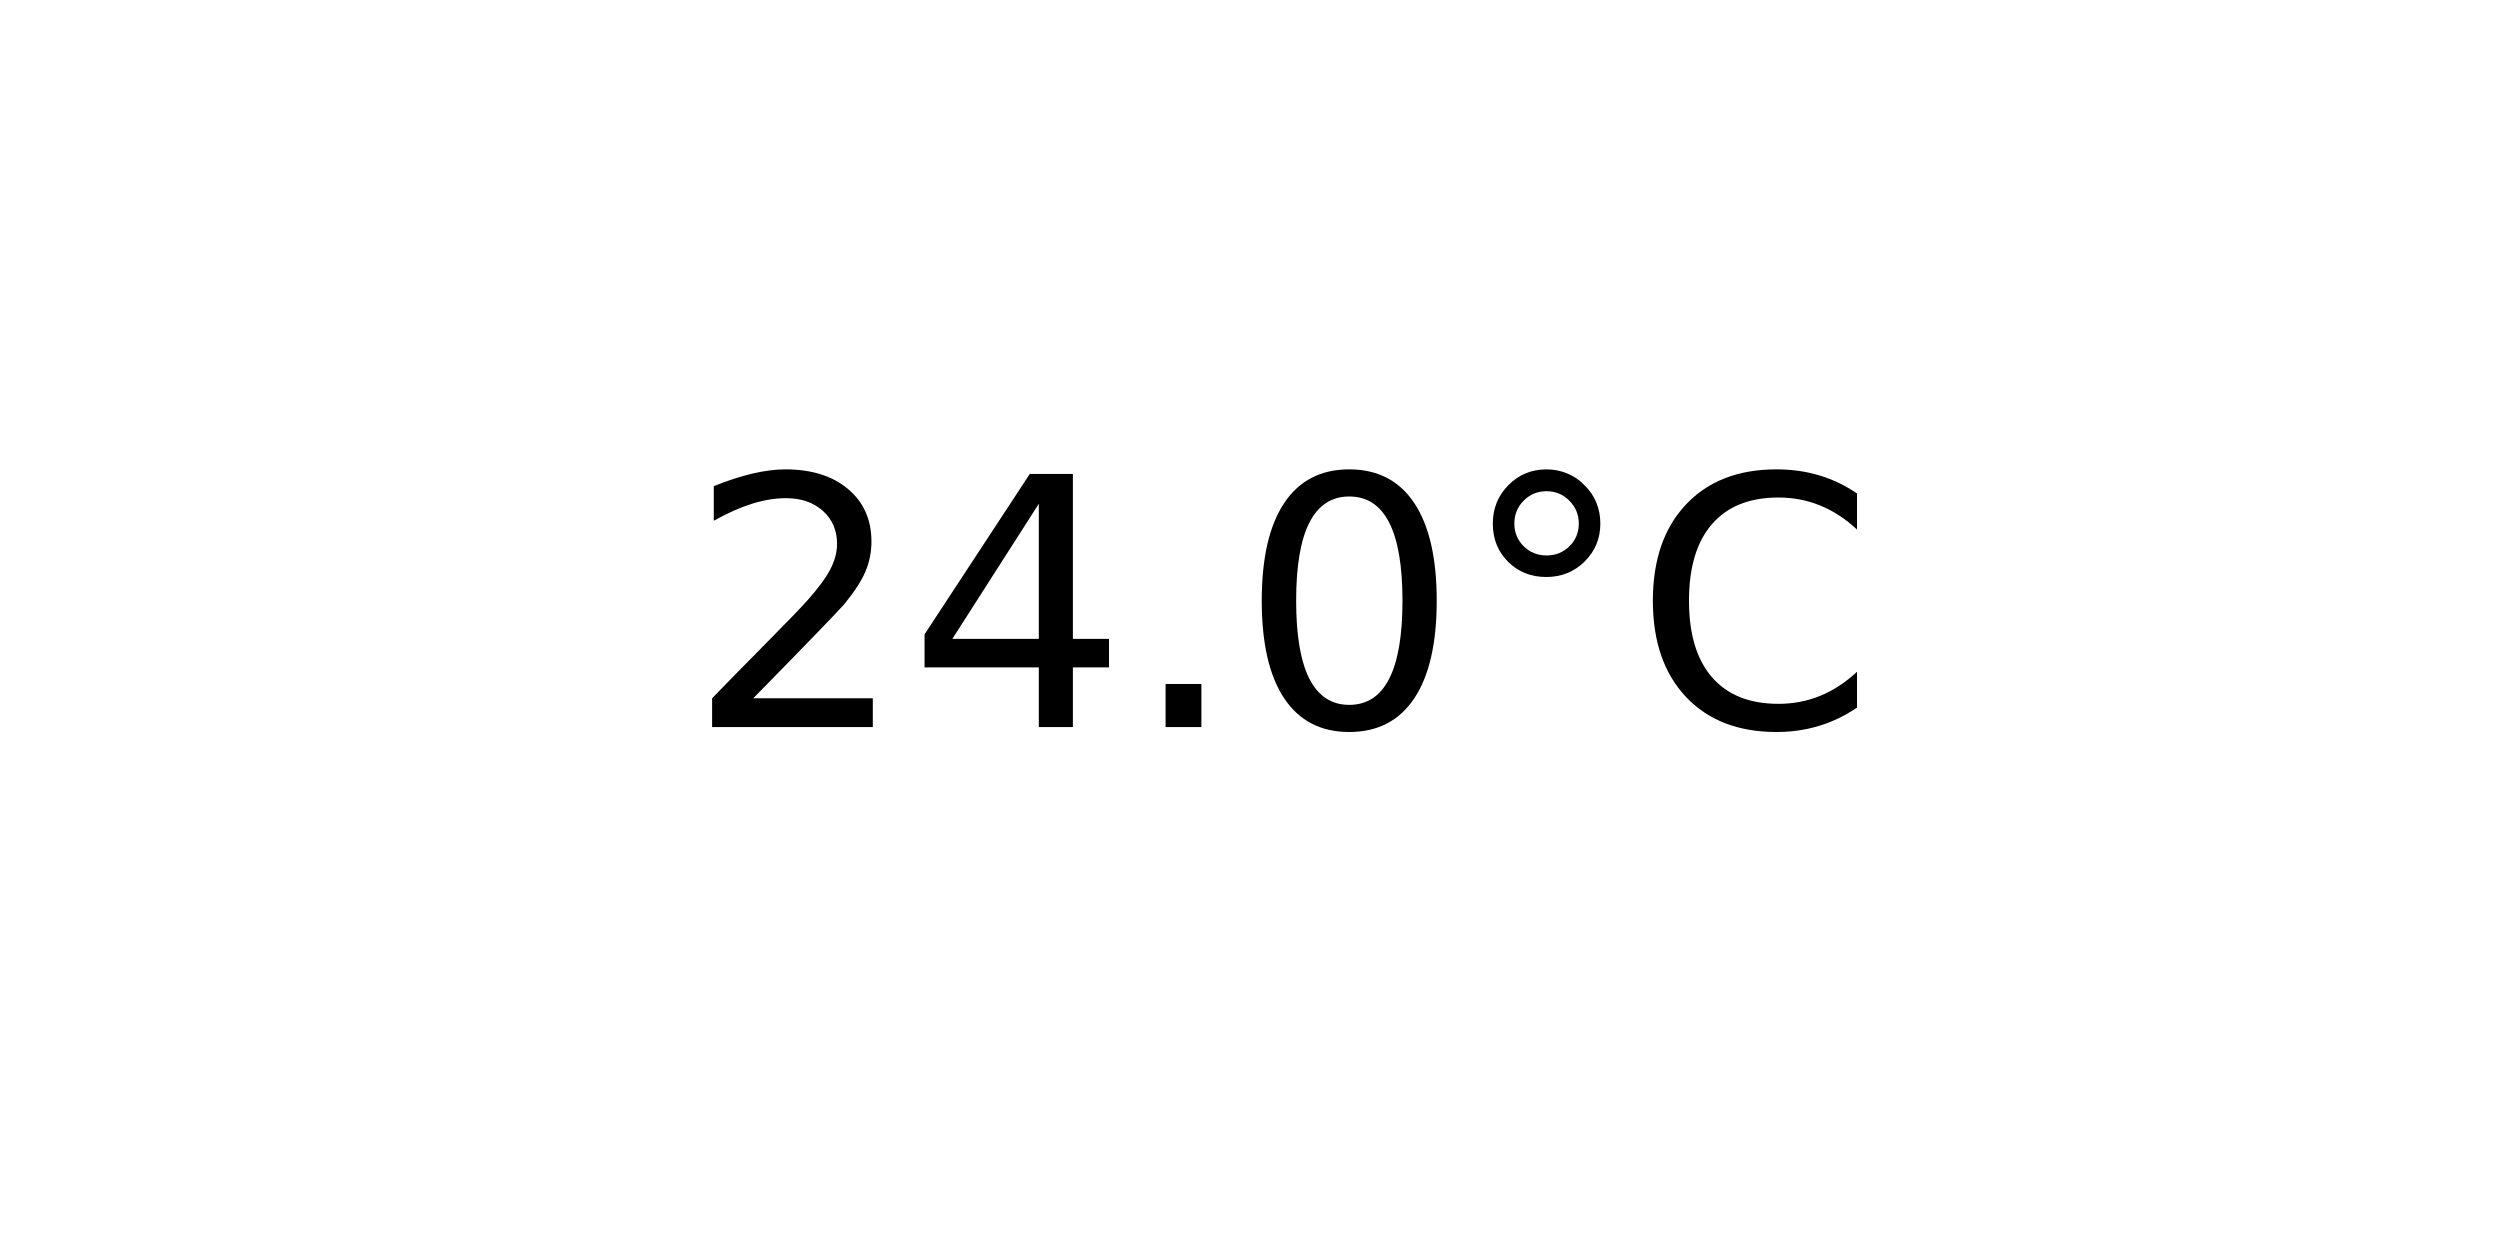
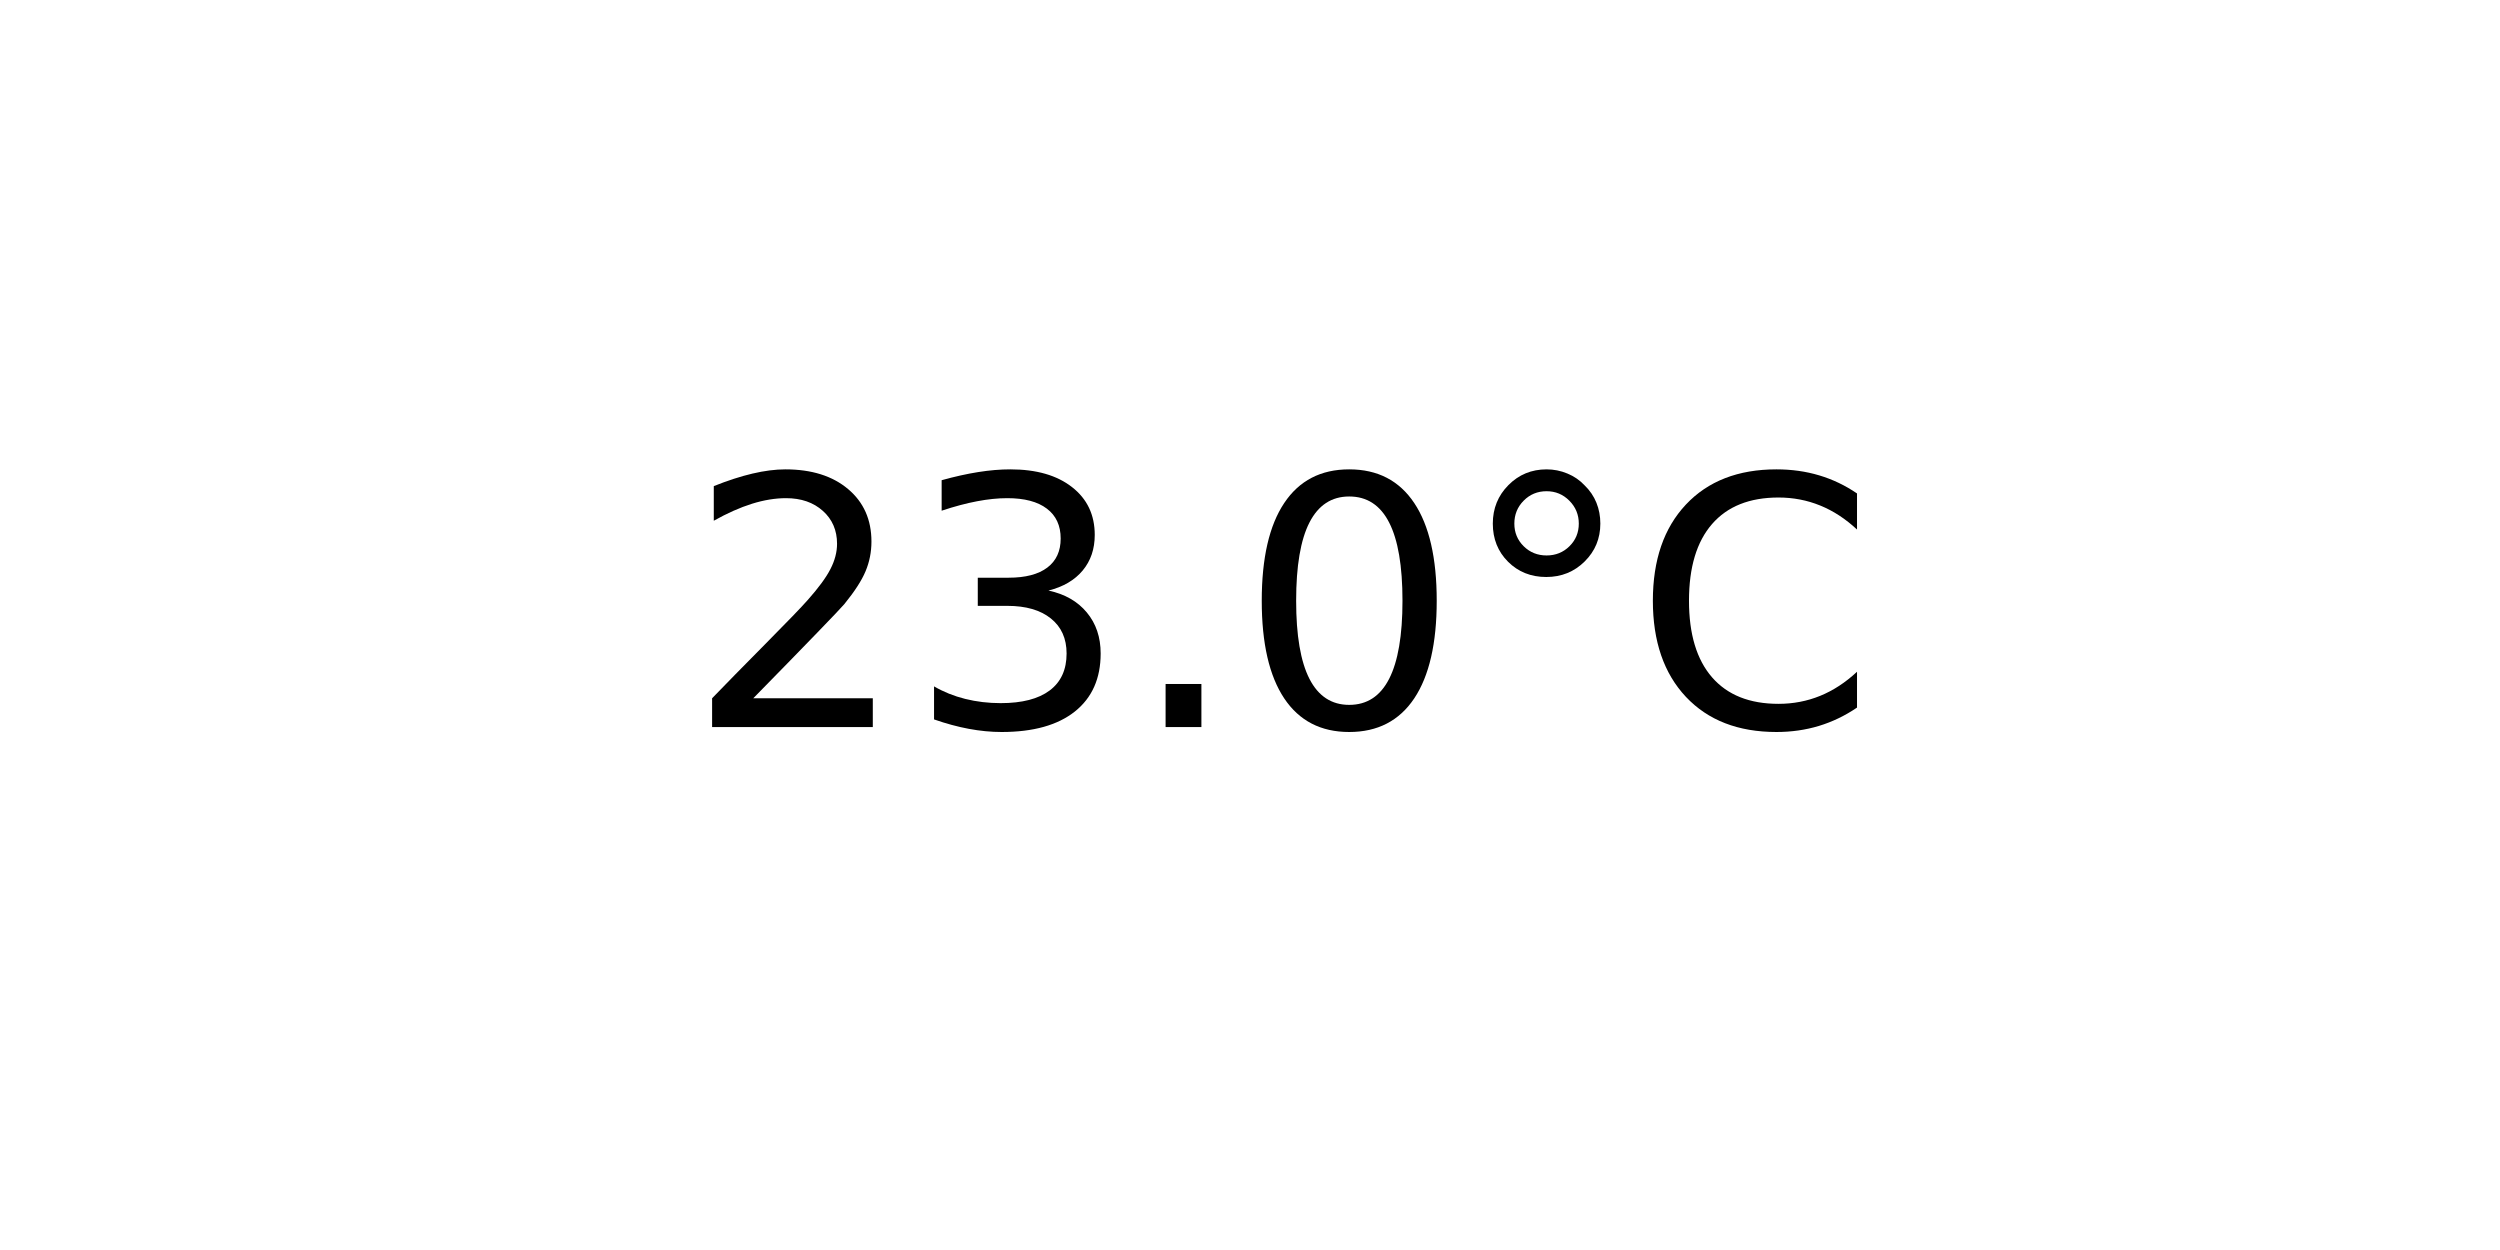
<svg xmlns="http://www.w3.org/2000/svg" xmlns:xlink="http://www.w3.org/1999/xlink" width="72pt" height="36pt" viewBox="0 0 72 36" version="1.1">
  <defs>
    <style type="text/css">*{stroke-linejoin: round; stroke-linecap: butt}</style>
  </defs>
  <g id="figure_1">
    <g id="axes_1">
      <g id="text_1">
        <g transform="translate(19.77578 20.93937) scale(0.1 -0.1)">
          <defs>
            <path id="DejaVuSans-32" d="M 1228 531  L 3431 531  L 3431 0  L 469 0  L 469 531  Q 828 903 1448 1529  Q 2069 2156 2228 2338  Q 2531 2678 2651 2914  Q 2772 3150 2772 3378  Q 2772 3750 2511 3984  Q 2250 4219 1831 4219  Q 1534 4219 1204 4116  Q 875 4013 500 3803  L 500 4441  Q 881 4594 1212 4672  Q 1544 4750 1819 4750  Q 2544 4750 2975 4387  Q 3406 4025 3406 3419  Q 3406 3131 3298 2873  Q 3191 2616 2906 2266  Q 2828 2175 2409 1742  Q 1991 1309 1228 531  z " transform="scale(0.015625)" />
-             <path id="DejaVuSans-34" d="M 2419 4116  L 825 1625  L 2419 1625  L 2419 4116  z M 2253 4666  L 3047 4666  L 3047 1625  L 3713 1625  L 3713 1100  L 3047 1100  L 3047 0  L 2419 0  L 2419 1100  L 313 1100  L 313 1709  L 2253 4666  z " transform="scale(0.015625)" />
+             <path id="DejaVuSans-33" d="M 2597 2516  Q 3050 2419 3304 2112  Q 3559 1806 3559 1356  Q 3559 666 3084 287  Q 2609 -91 1734 -91  Q 1441 -91 1130 -33  Q 819 25 488 141  L 488 750  Q 750 597 1062 519  Q 1375 441 1716 441  Q 2309 441 2620 675  Q 2931 909 2931 1356  Q 2931 1769 2642 2001  Q 2353 2234 1838 2234  L 1294 2234  L 1294 2753  L 1863 2753  Q 2328 2753 2575 2939  Q 2822 3125 2822 3475  Q 2822 3834 2567 4026  Q 2313 4219 1838 4219  Q 1578 4219 1281 4162  Q 984 4106 628 3988  L 628 4550  Q 988 4650 1302 4700  Q 1616 4750 1894 4750  Q 2613 4750 3031 4423  Q 3450 4097 3450 3541  Q 3450 3153 3228 2886  Q 3006 2619 2597 2516  z " transform="scale(0.015625)" />
            <path id="DejaVuSans-2e" d="M 684 794  L 1344 794  L 1344 0  L 684 0  L 684 794  z " transform="scale(0.015625)" />
            <path id="DejaVuSans-30" d="M 2034 4250  Q 1547 4250 1301 3770  Q 1056 3291 1056 2328  Q 1056 1369 1301 889  Q 1547 409 2034 409  Q 2525 409 2770 889  Q 3016 1369 3016 2328  Q 3016 3291 2770 3770  Q 2525 4250 2034 4250  z M 2034 4750  Q 2819 4750 3233 4129  Q 3647 3509 3647 2328  Q 3647 1150 3233 529  Q 2819 -91 2034 -91  Q 1250 -91 836 529  Q 422 1150 422 2328  Q 422 3509 836 4129  Q 1250 4750 2034 4750  z " transform="scale(0.015625)" />
            <path id="DejaVuSans-b0" d="M 1600 4347  Q 1350 4347 1178 4173  Q 1006 4000 1006 3750  Q 1006 3503 1178 3333  Q 1350 3163 1600 3163  Q 1850 3163 2022 3333  Q 2194 3503 2194 3750  Q 2194 3997 2020 4172  Q 1847 4347 1600 4347  z M 1600 4750  Q 1800 4750 1984 4673  Q 2169 4597 2303 4453  Q 2447 4313 2519 4134  Q 2591 3956 2591 3750  Q 2591 3338 2302 3052  Q 2013 2766 1594 2766  Q 1172 2766 890 3047  Q 609 3328 609 3750  Q 609 4169 896 4459  Q 1184 4750 1600 4750  z " transform="scale(0.015625)" />
            <path id="DejaVuSans-43" d="M 4122 4306  L 4122 3641  Q 3803 3938 3442 4084  Q 3081 4231 2675 4231  Q 1875 4231 1450 3742  Q 1025 3253 1025 2328  Q 1025 1406 1450 917  Q 1875 428 2675 428  Q 3081 428 3442 575  Q 3803 722 4122 1019  L 4122 359  Q 3791 134 3420 21  Q 3050 -91 2638 -91  Q 1578 -91 968 557  Q 359 1206 359 2328  Q 359 3453 968 4101  Q 1578 4750 2638 4750  Q 3056 4750 3426 4639  Q 3797 4528 4122 4306  z " transform="scale(0.015625)" />
          </defs>
          <use xlink:href="#DejaVuSans-32" />
-           <use xlink:href="#DejaVuSans-34" x="63.623" />
+           <use xlink:href="#DejaVuSans-33" x="63.623" />
          <use xlink:href="#DejaVuSans-2e" x="127.246" />
          <use xlink:href="#DejaVuSans-30" x="159.033" />
          <use xlink:href="#DejaVuSans-b0" x="222.656" />
          <use xlink:href="#DejaVuSans-43" x="272.656" />
        </g>
      </g>
    </g>
  </g>
</svg>
